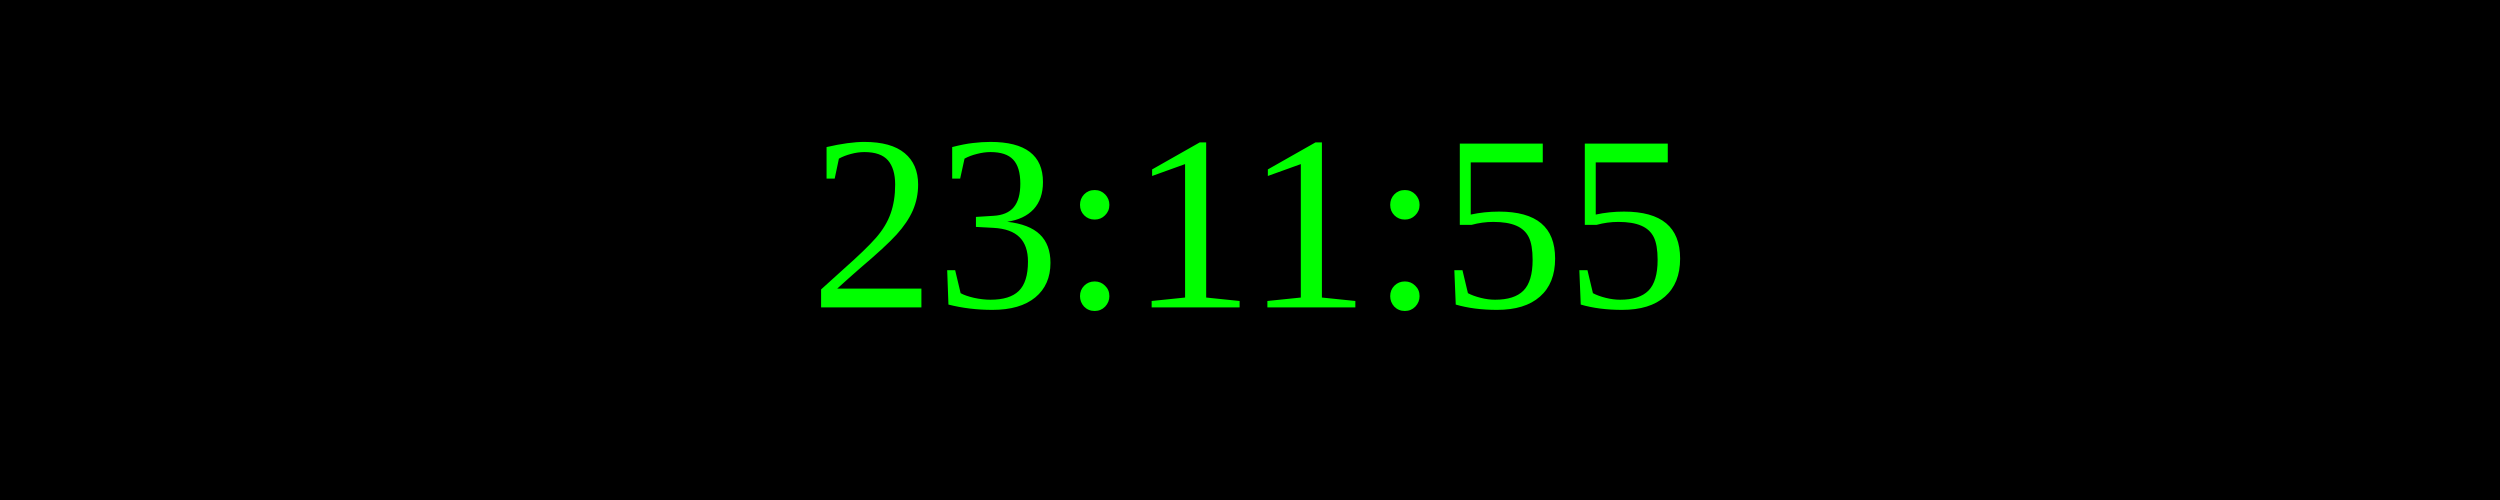
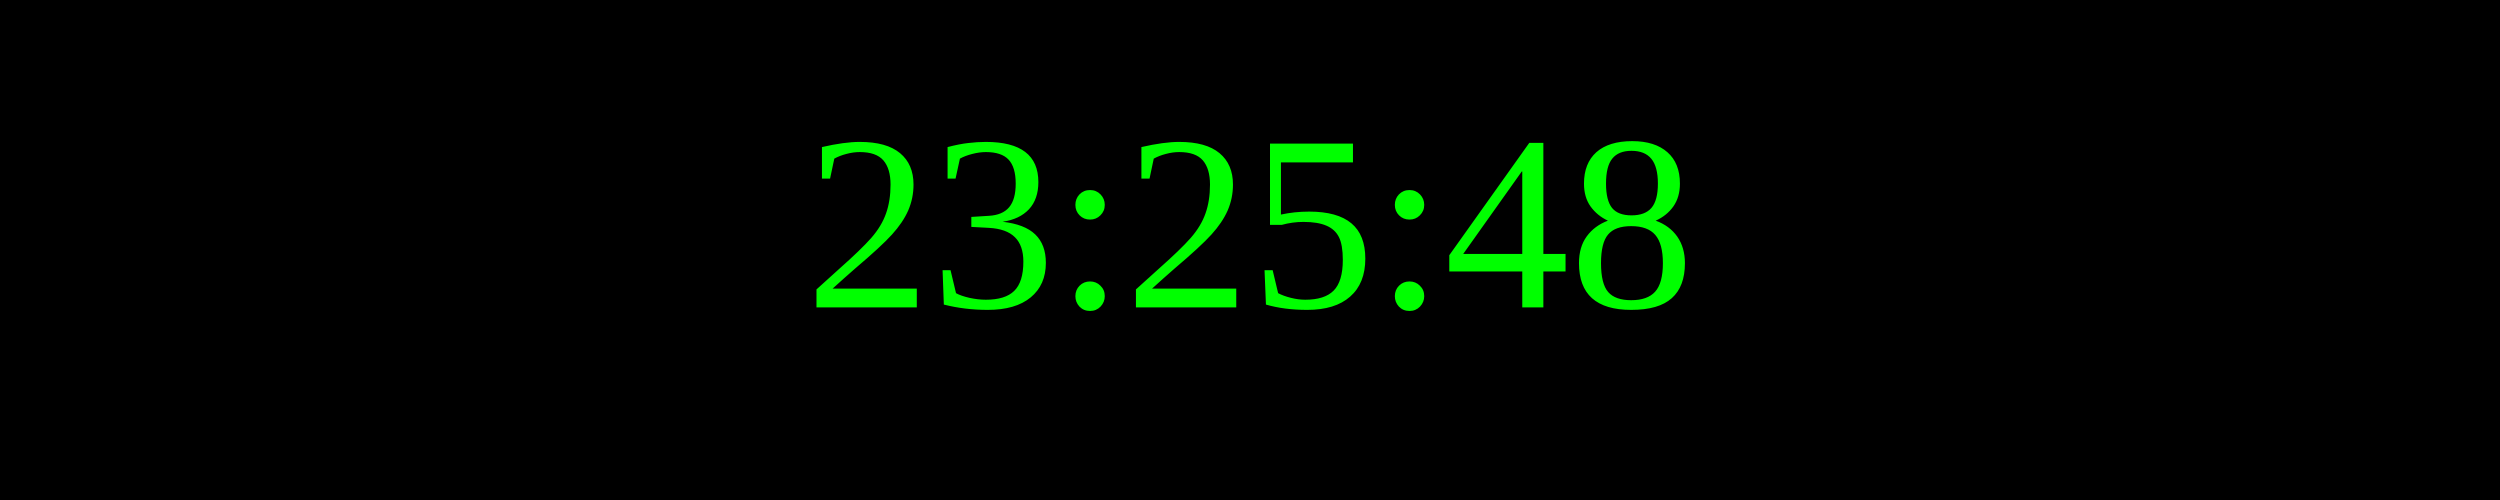
<svg xmlns="http://www.w3.org/2000/svg" width="250" height="50">
  <rect width="100%" height="100%" fill="black" />
  <text x="50%" y="50%" font-size="25" fill="lime" text-anchor="middle" dominant-baseline="middle">
- 23:11:55
+ 23:25:48
</text>
</svg>
